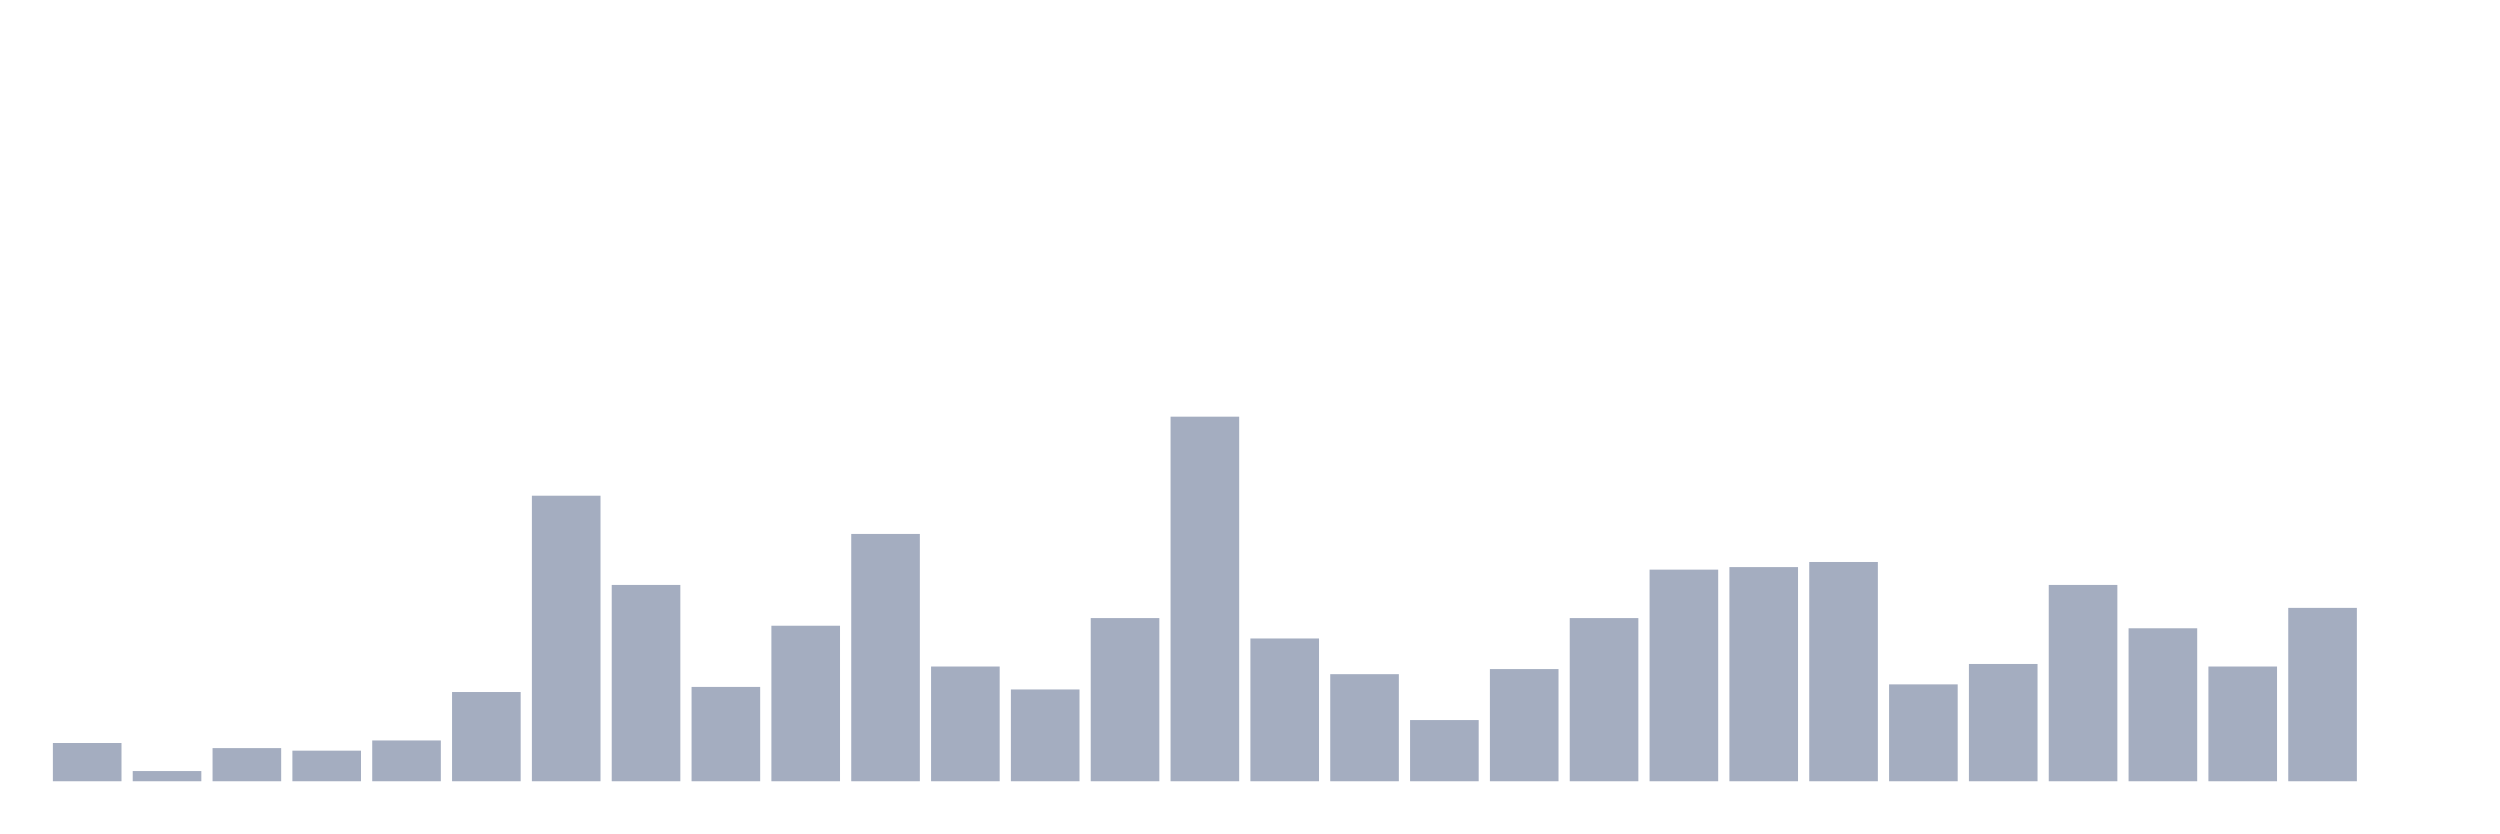
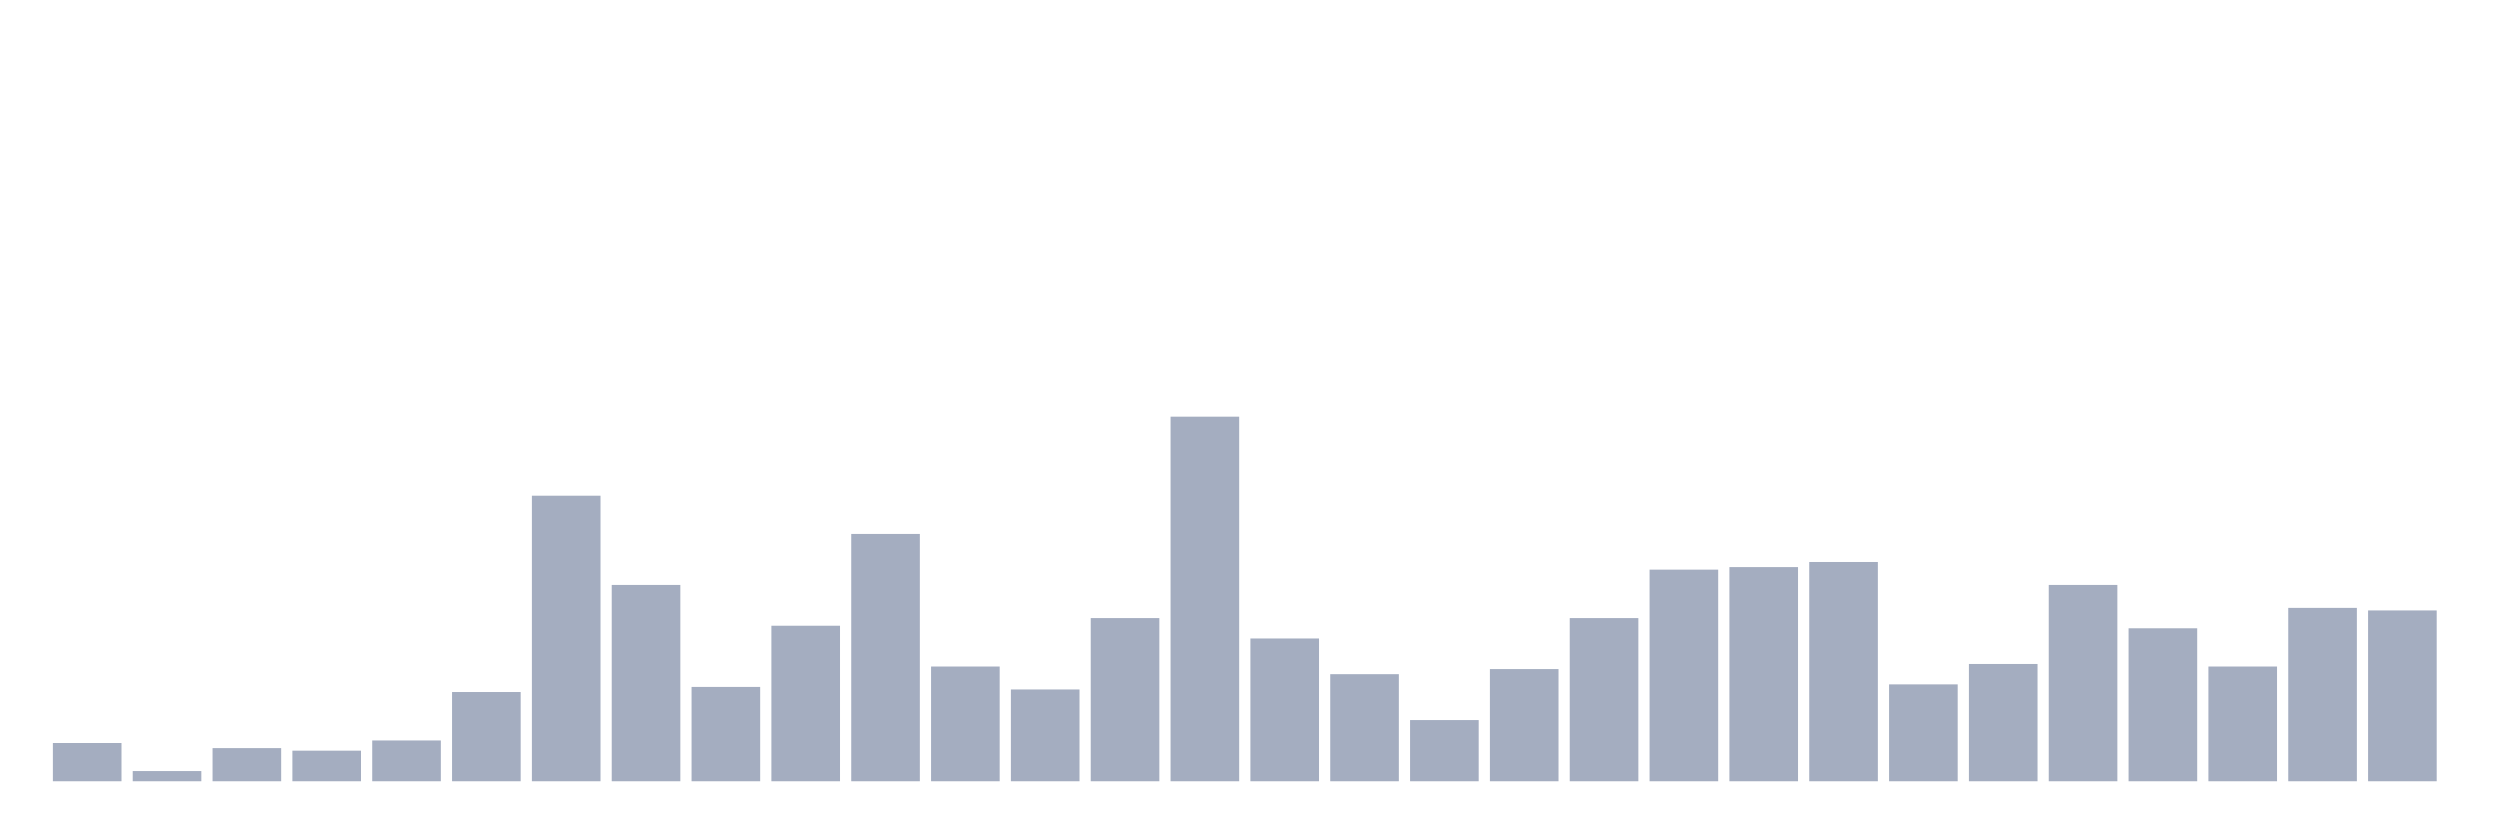
<svg xmlns="http://www.w3.org/2000/svg" viewBox="0 0 480 160">
  <g transform="translate(10,10)">
    <rect class="bar" x="0.153" width="13.175" y="132.657" height="7.343" fill="rgb(164,173,192)" />
    <rect class="bar" x="15.482" width="13.175" y="138.042" height="1.958" fill="rgb(164,173,192)" />
    <rect class="bar" x="30.81" width="13.175" y="133.636" height="6.364" fill="rgb(164,173,192)" />
    <rect class="bar" x="46.138" width="13.175" y="134.126" height="5.874" fill="rgb(164,173,192)" />
    <rect class="bar" x="61.466" width="13.175" y="132.168" height="7.832" fill="rgb(164,173,192)" />
    <rect class="bar" x="76.794" width="13.175" y="122.867" height="17.133" fill="rgb(164,173,192)" />
    <rect class="bar" x="92.123" width="13.175" y="85.175" height="54.825" fill="rgb(164,173,192)" />
    <rect class="bar" x="107.451" width="13.175" y="102.308" height="37.692" fill="rgb(164,173,192)" />
    <rect class="bar" x="122.779" width="13.175" y="121.888" height="18.112" fill="rgb(164,173,192)" />
    <rect class="bar" x="138.107" width="13.175" y="110.14" height="29.86" fill="rgb(164,173,192)" />
    <rect class="bar" x="153.436" width="13.175" y="92.517" height="47.483" fill="rgb(164,173,192)" />
    <rect class="bar" x="168.764" width="13.175" y="117.972" height="22.028" fill="rgb(164,173,192)" />
    <rect class="bar" x="184.092" width="13.175" y="122.378" height="17.622" fill="rgb(164,173,192)" />
    <rect class="bar" x="199.42" width="13.175" y="108.671" height="31.329" fill="rgb(164,173,192)" />
    <rect class="bar" x="214.748" width="13.175" y="70" height="70" fill="rgb(164,173,192)" />
    <rect class="bar" x="230.077" width="13.175" y="112.587" height="27.413" fill="rgb(164,173,192)" />
    <rect class="bar" x="245.405" width="13.175" y="119.441" height="20.559" fill="rgb(164,173,192)" />
    <rect class="bar" x="260.733" width="13.175" y="128.252" height="11.748" fill="rgb(164,173,192)" />
    <rect class="bar" x="276.061" width="13.175" y="118.462" height="21.538" fill="rgb(164,173,192)" />
    <rect class="bar" x="291.39" width="13.175" y="108.671" height="31.329" fill="rgb(164,173,192)" />
    <rect class="bar" x="306.718" width="13.175" y="99.371" height="40.629" fill="rgb(164,173,192)" />
    <rect class="bar" x="322.046" width="13.175" y="98.881" height="41.119" fill="rgb(164,173,192)" />
    <rect class="bar" x="337.374" width="13.175" y="97.902" height="42.098" fill="rgb(164,173,192)" />
    <rect class="bar" x="352.702" width="13.175" y="121.399" height="18.601" fill="rgb(164,173,192)" />
    <rect class="bar" x="368.031" width="13.175" y="117.483" height="22.517" fill="rgb(164,173,192)" />
    <rect class="bar" x="383.359" width="13.175" y="102.308" height="37.692" fill="rgb(164,173,192)" />
    <rect class="bar" x="398.687" width="13.175" y="110.629" height="29.371" fill="rgb(164,173,192)" />
    <rect class="bar" x="414.015" width="13.175" y="117.972" height="22.028" fill="rgb(164,173,192)" />
    <rect class="bar" x="429.344" width="13.175" y="106.713" height="33.287" fill="rgb(164,173,192)" />
-     <rect class="bar" x="444.672" width="13.175" y="140" height="0" fill="rgb(164,173,192)" />
+     <rect class="bar" x="444.672" width="13.175" y="107.203" height="32.797" fill="rgb(164,173,192)" />
  </g>
</svg>
